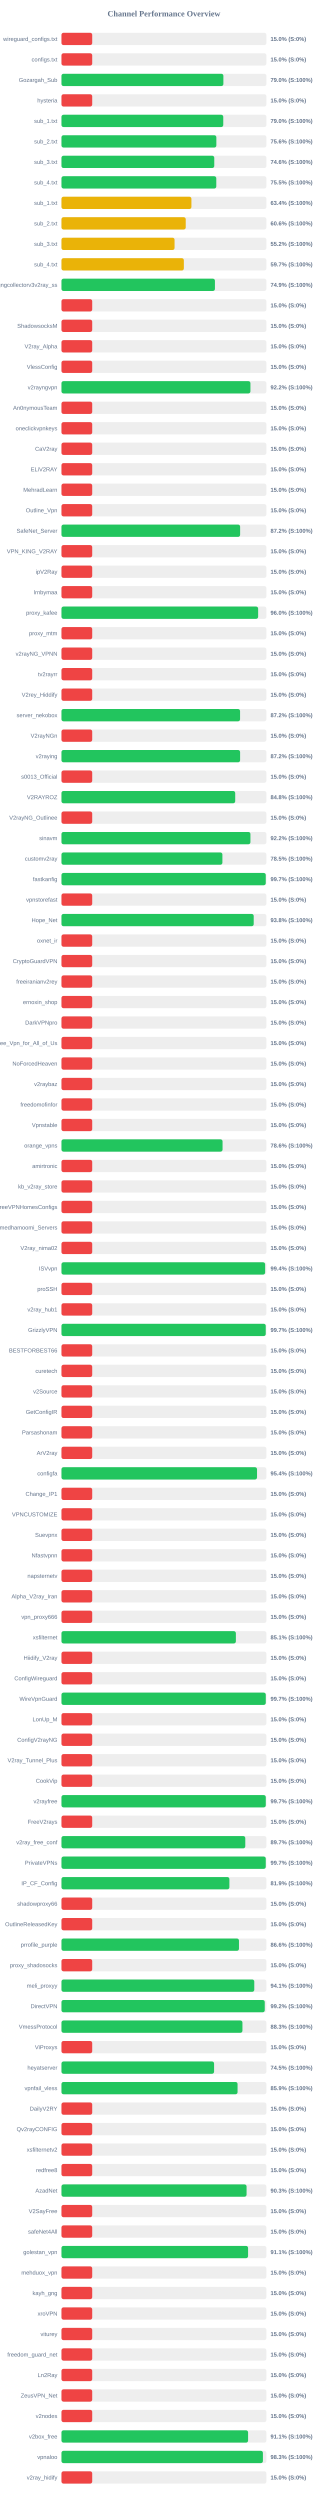
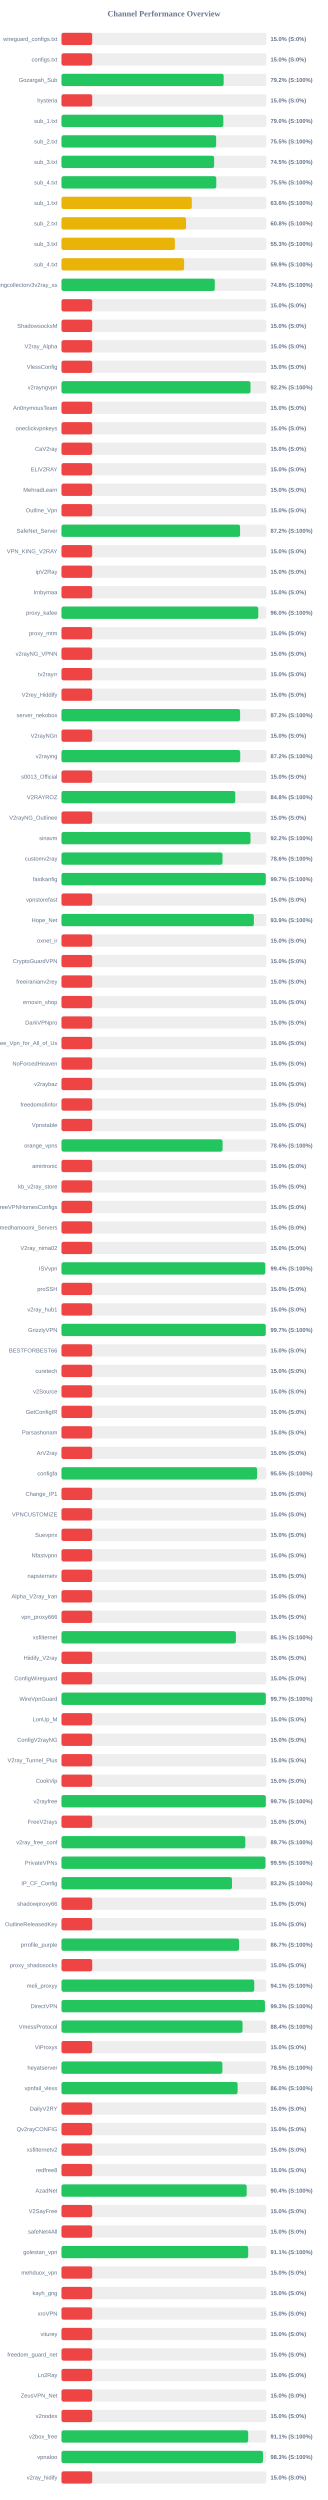
<svg xmlns="http://www.w3.org/2000/svg" width="800" height="6100" version="1.1">
  <style>
        .row { font: 14px Arial; fill: #64748b; }
        .score { font: bold 14px Arial; fill: #64748b; }
    </style>
  <text x="400" y="40" text-anchor="middle" font-size="20px" font-weight="bold" fill="#64748b">Channel Performance Overview</text>
  <rect x="150" y="80" width="500" height="30" fill="#eee" rx="5" />
  <rect x="150" y="80" width="75.0" height="30" fill="#ef4444" rx="5" />
  <text x="140" y="100" text-anchor="end" class="row">wireguard_configs.txt</text>
  <text x="660" y="100" text-anchor="start" class="score">15.0% (S:0%)</text>
  <rect x="150" y="130" width="500" height="30" fill="#eee" rx="5" />
  <rect x="150" y="130" width="75.0" height="30" fill="#ef4444" rx="5" />
  <text x="140" y="150" text-anchor="end" class="row">configs.txt</text>
  <text x="660" y="150" text-anchor="start" class="score">15.0% (S:0%)</text>
  <rect x="150" y="180" width="500" height="30" fill="#eee" rx="5" />
-   <rect x="150" y="180" width="395.05" height="30" fill="#22c55e" rx="5" />
+   <rect x="150" y="180" width="395.75" height="30" fill="#22c55e" rx="5" />
  <text x="140" y="200" text-anchor="end" class="row">Gozargah_Sub</text>
-   <text x="660" y="200" text-anchor="start" class="score">79.0% (S:100%)</text>
+   <text x="660" y="200" text-anchor="start" class="score">79.2% (S:100%)</text>
  <rect x="150" y="230" width="500" height="30" fill="#eee" rx="5" />
  <rect x="150" y="230" width="75.0" height="30" fill="#ef4444" rx="5" />
  <text x="140" y="250" text-anchor="end" class="row">hysteria</text>
  <text x="660" y="250" text-anchor="start" class="score">15.0% (S:0%)</text>
  <rect x="150" y="280" width="500" height="30" fill="#eee" rx="5" />
-   <rect x="150" y="280" width="394.75" height="30" fill="#22c55e" rx="5" />
+   <rect x="150" y="280" width="394.95" height="30" fill="#22c55e" rx="5" />
  <text x="140" y="300" text-anchor="end" class="row">sub_1.txt</text>
  <text x="660" y="300" text-anchor="start" class="score">79.0% (S:100%)</text>
  <rect x="150" y="330" width="500" height="30" fill="#eee" rx="5" />
-   <rect x="150" y="330" width="377.9" height="30" fill="#22c55e" rx="5" />
+   <rect x="150" y="330" width="377.4" height="30" fill="#22c55e" rx="5" />
  <text x="140" y="350" text-anchor="end" class="row">sub_2.txt</text>
-   <text x="660" y="350" text-anchor="start" class="score">75.6% (S:100%)</text>
+   <text x="660" y="350" text-anchor="start" class="score">75.5% (S:100%)</text>
  <rect x="150" y="380" width="500" height="30" fill="#eee" rx="5" />
-   <rect x="150" y="380" width="372.8" height="30" fill="#22c55e" rx="5" />
+   <rect x="150" y="380" width="372.45" height="30" fill="#22c55e" rx="5" />
  <text x="140" y="400" text-anchor="end" class="row">sub_3.txt</text>
-   <text x="660" y="400" text-anchor="start" class="score">74.6% (S:100%)</text>
+   <text x="660" y="400" text-anchor="start" class="score">74.5% (S:100%)</text>
  <rect x="150" y="430" width="500" height="30" fill="#eee" rx="5" />
  <rect x="150" y="430" width="377.75" height="30" fill="#22c55e" rx="5" />
  <text x="140" y="450" text-anchor="end" class="row">sub_4.txt</text>
  <text x="660" y="450" text-anchor="start" class="score">75.5% (S:100%)</text>
  <rect x="150" y="480" width="500" height="30" fill="#eee" rx="5" />
-   <rect x="150" y="480" width="317.05" height="30" fill="#eab308" rx="5" />
+   <rect x="150" y="480" width="318.0" height="30" fill="#eab308" rx="5" />
  <text x="140" y="500" text-anchor="end" class="row">sub_1.txt</text>
-   <text x="660" y="500" text-anchor="start" class="score">63.4% (S:100%)</text>
+   <text x="660" y="500" text-anchor="start" class="score">63.6% (S:100%)</text>
  <rect x="150" y="530" width="500" height="30" fill="#eee" rx="5" />
-   <rect x="150" y="530" width="303.2" height="30" fill="#eab308" rx="5" />
+   <rect x="150" y="530" width="303.95" height="30" fill="#eab308" rx="5" />
  <text x="140" y="550" text-anchor="end" class="row">sub_2.txt</text>
-   <text x="660" y="550" text-anchor="start" class="score">60.6% (S:100%)</text>
+   <text x="660" y="550" text-anchor="start" class="score">60.8% (S:100%)</text>
  <rect x="150" y="580" width="500" height="30" fill="#eee" rx="5" />
-   <rect x="150" y="580" width="275.9" height="30" fill="#eab308" rx="5" />
+   <rect x="150" y="580" width="276.7" height="30" fill="#eab308" rx="5" />
  <text x="140" y="600" text-anchor="end" class="row">sub_3.txt</text>
-   <text x="660" y="600" text-anchor="start" class="score">55.2% (S:100%)</text>
+   <text x="660" y="600" text-anchor="start" class="score">55.3% (S:100%)</text>
  <rect x="150" y="630" width="500" height="30" fill="#eee" rx="5" />
-   <rect x="150" y="630" width="298.6" height="30" fill="#eab308" rx="5" />
+   <rect x="150" y="630" width="299.25" height="30" fill="#eab308" rx="5" />
  <text x="140" y="650" text-anchor="end" class="row">sub_4.txt</text>
-   <text x="660" y="650" text-anchor="start" class="score">59.7% (S:100%)</text>
+   <text x="660" y="650" text-anchor="start" class="score">59.9% (S:100%)</text>
  <rect x="150" y="680" width="500" height="30" fill="#eee" rx="5" />
-   <rect x="150" y="680" width="374.45" height="30" fill="#22c55e" rx="5" />
+   <rect x="150" y="680" width="374.05" height="30" fill="#22c55e" rx="5" />
  <text x="140" y="700" text-anchor="end" class="row">kayhgngcollectorv3v2ray_ss</text>
-   <text x="660" y="700" text-anchor="start" class="score">74.9% (S:100%)</text>
+   <text x="660" y="700" text-anchor="start" class="score">74.8% (S:100%)</text>
  <rect x="150" y="730" width="500" height="30" fill="#eee" rx="5" />
  <rect x="150" y="730" width="75.0" height="30" fill="#ef4444" rx="5" />
  <text x="140" y="750" text-anchor="end" class="row" />
  <text x="660" y="750" text-anchor="start" class="score">15.0% (S:0%)</text>
  <rect x="150" y="780" width="500" height="30" fill="#eee" rx="5" />
  <rect x="150" y="780" width="75.0" height="30" fill="#ef4444" rx="5" />
  <text x="140" y="800" text-anchor="end" class="row">ShadowsocksM</text>
  <text x="660" y="800" text-anchor="start" class="score">15.0% (S:0%)</text>
  <rect x="150" y="830" width="500" height="30" fill="#eee" rx="5" />
  <rect x="150" y="830" width="75.0" height="30" fill="#ef4444" rx="5" />
  <text x="140" y="850" text-anchor="end" class="row">V2ray_Alpha</text>
  <text x="660" y="850" text-anchor="start" class="score">15.0% (S:0%)</text>
  <rect x="150" y="880" width="500" height="30" fill="#eee" rx="5" />
  <rect x="150" y="880" width="75.0" height="30" fill="#ef4444" rx="5" />
  <text x="140" y="900" text-anchor="end" class="row">VlessConfig</text>
  <text x="660" y="900" text-anchor="start" class="score">15.0% (S:0%)</text>
  <rect x="150" y="930" width="500" height="30" fill="#eee" rx="5" />
-   <rect x="150" y="930" width="461.05" height="30" fill="#22c55e" rx="5" />
+   <rect x="150" y="930" width="461.2" height="30" fill="#22c55e" rx="5" />
  <text x="140" y="950" text-anchor="end" class="row">v2rayngvpn</text>
  <text x="660" y="950" text-anchor="start" class="score">92.2% (S:100%)</text>
  <rect x="150" y="980" width="500" height="30" fill="#eee" rx="5" />
  <rect x="150" y="980" width="75.0" height="30" fill="#ef4444" rx="5" />
  <text x="140" y="1000" text-anchor="end" class="row">An0nymousTeam</text>
  <text x="660" y="1000" text-anchor="start" class="score">15.0% (S:0%)</text>
  <rect x="150" y="1030" width="500" height="30" fill="#eee" rx="5" />
  <rect x="150" y="1030" width="75.0" height="30" fill="#ef4444" rx="5" />
  <text x="140" y="1050" text-anchor="end" class="row">oneclickvpnkeys</text>
  <text x="660" y="1050" text-anchor="start" class="score">15.0% (S:0%)</text>
  <rect x="150" y="1080" width="500" height="30" fill="#eee" rx="5" />
  <rect x="150" y="1080" width="75.0" height="30" fill="#ef4444" rx="5" />
  <text x="140" y="1100" text-anchor="end" class="row">CaV2ray</text>
  <text x="660" y="1100" text-anchor="start" class="score">15.0% (S:0%)</text>
  <rect x="150" y="1130" width="500" height="30" fill="#eee" rx="5" />
  <rect x="150" y="1130" width="75.0" height="30" fill="#ef4444" rx="5" />
  <text x="140" y="1150" text-anchor="end" class="row">ELiV2RAY</text>
  <text x="660" y="1150" text-anchor="start" class="score">15.0% (S:0%)</text>
  <rect x="150" y="1180" width="500" height="30" fill="#eee" rx="5" />
  <rect x="150" y="1180" width="75.0" height="30" fill="#ef4444" rx="5" />
  <text x="140" y="1200" text-anchor="end" class="row">MehradLearn</text>
  <text x="660" y="1200" text-anchor="start" class="score">15.0% (S:0%)</text>
  <rect x="150" y="1230" width="500" height="30" fill="#eee" rx="5" />
  <rect x="150" y="1230" width="75.0" height="30" fill="#ef4444" rx="5" />
  <text x="140" y="1250" text-anchor="end" class="row">Outline_Vpn</text>
  <text x="660" y="1250" text-anchor="start" class="score">15.0% (S:0%)</text>
  <rect x="150" y="1280" width="500" height="30" fill="#eee" rx="5" />
-   <rect x="150" y="1280" width="435.9" height="30" fill="#22c55e" rx="5" />
+   <rect x="150" y="1280" width="435.75" height="30" fill="#22c55e" rx="5" />
  <text x="140" y="1300" text-anchor="end" class="row">SafeNet_Server</text>
  <text x="660" y="1300" text-anchor="start" class="score">87.2% (S:100%)</text>
  <rect x="150" y="1330" width="500" height="30" fill="#eee" rx="5" />
  <rect x="150" y="1330" width="75.0" height="30" fill="#ef4444" rx="5" />
  <text x="140" y="1350" text-anchor="end" class="row">VPN_KING_V2RAY</text>
  <text x="660" y="1350" text-anchor="start" class="score">15.0% (S:0%)</text>
  <rect x="150" y="1380" width="500" height="30" fill="#eee" rx="5" />
  <rect x="150" y="1380" width="75.0" height="30" fill="#ef4444" rx="5" />
  <text x="140" y="1400" text-anchor="end" class="row">ipV2Ray</text>
  <text x="660" y="1400" text-anchor="start" class="score">15.0% (S:0%)</text>
  <rect x="150" y="1430" width="500" height="30" fill="#eee" rx="5" />
  <rect x="150" y="1430" width="75.0" height="30" fill="#ef4444" rx="5" />
  <text x="140" y="1450" text-anchor="end" class="row">lrnbymaa</text>
  <text x="660" y="1450" text-anchor="start" class="score">15.0% (S:0%)</text>
  <rect x="150" y="1480" width="500" height="30" fill="#eee" rx="5" />
-   <rect x="150" y="1480" width="479.85" height="30" fill="#22c55e" rx="5" />
+   <rect x="150" y="1480" width="480.2" height="30" fill="#22c55e" rx="5" />
  <text x="140" y="1500" text-anchor="end" class="row">proxy_kafee</text>
  <text x="660" y="1500" text-anchor="start" class="score">96.0% (S:100%)</text>
  <rect x="150" y="1530" width="500" height="30" fill="#eee" rx="5" />
  <rect x="150" y="1530" width="75.0" height="30" fill="#ef4444" rx="5" />
  <text x="140" y="1550" text-anchor="end" class="row">proxy_mtm</text>
  <text x="660" y="1550" text-anchor="start" class="score">15.0% (S:0%)</text>
  <rect x="150" y="1580" width="500" height="30" fill="#eee" rx="5" />
  <rect x="150" y="1580" width="75.0" height="30" fill="#ef4444" rx="5" />
  <text x="140" y="1600" text-anchor="end" class="row">v2rayNG_VPNN</text>
  <text x="660" y="1600" text-anchor="start" class="score">15.0% (S:0%)</text>
  <rect x="150" y="1630" width="500" height="30" fill="#eee" rx="5" />
  <rect x="150" y="1630" width="75.0" height="30" fill="#ef4444" rx="5" />
  <text x="140" y="1650" text-anchor="end" class="row">tv2rayrr</text>
  <text x="660" y="1650" text-anchor="start" class="score">15.0% (S:0%)</text>
  <rect x="150" y="1680" width="500" height="30" fill="#eee" rx="5" />
  <rect x="150" y="1680" width="75.0" height="30" fill="#ef4444" rx="5" />
  <text x="140" y="1700" text-anchor="end" class="row">V2rey_Hiddify</text>
  <text x="660" y="1700" text-anchor="start" class="score">15.0% (S:0%)</text>
  <rect x="150" y="1730" width="500" height="30" fill="#eee" rx="5" />
-   <rect x="150" y="1730" width="435.75" height="30" fill="#22c55e" rx="5" />
+   <rect x="150" y="1730" width="435.85" height="30" fill="#22c55e" rx="5" />
  <text x="140" y="1750" text-anchor="end" class="row">server_nekobox</text>
  <text x="660" y="1750" text-anchor="start" class="score">87.2% (S:100%)</text>
  <rect x="150" y="1780" width="500" height="30" fill="#eee" rx="5" />
  <rect x="150" y="1780" width="75.0" height="30" fill="#ef4444" rx="5" />
  <text x="140" y="1800" text-anchor="end" class="row">V2rayNGn</text>
  <text x="660" y="1800" text-anchor="start" class="score">15.0% (S:0%)</text>
  <rect x="150" y="1830" width="500" height="30" fill="#eee" rx="5" />
-   <rect x="150" y="1830" width="435.85" height="30" fill="#22c55e" rx="5" />
+   <rect x="150" y="1830" width="436.1" height="30" fill="#22c55e" rx="5" />
  <text x="140" y="1850" text-anchor="end" class="row">v2raying</text>
  <text x="660" y="1850" text-anchor="start" class="score">87.2% (S:100%)</text>
  <rect x="150" y="1880" width="500" height="30" fill="#eee" rx="5" />
  <rect x="150" y="1880" width="75.0" height="30" fill="#ef4444" rx="5" />
  <text x="140" y="1900" text-anchor="end" class="row">s0013_Official</text>
  <text x="660" y="1900" text-anchor="start" class="score">15.0% (S:0%)</text>
  <rect x="150" y="1930" width="500" height="30" fill="#eee" rx="5" />
-   <rect x="150" y="1930" width="423.9" height="30" fill="#22c55e" rx="5" />
+   <rect x="150" y="1930" width="424.0" height="30" fill="#22c55e" rx="5" />
  <text x="140" y="1950" text-anchor="end" class="row">V2RAYROZ</text>
  <text x="660" y="1950" text-anchor="start" class="score">84.8% (S:100%)</text>
  <rect x="150" y="1980" width="500" height="30" fill="#eee" rx="5" />
  <rect x="150" y="1980" width="75.0" height="30" fill="#ef4444" rx="5" />
  <text x="140" y="2000" text-anchor="end" class="row">V2rayNG_Outlinee</text>
  <text x="660" y="2000" text-anchor="start" class="score">15.0% (S:0%)</text>
  <rect x="150" y="2030" width="500" height="30" fill="#eee" rx="5" />
-   <rect x="150" y="2030" width="461.05" height="30" fill="#22c55e" rx="5" />
+   <rect x="150" y="2030" width="461.25" height="30" fill="#22c55e" rx="5" />
  <text x="140" y="2050" text-anchor="end" class="row">sinavm</text>
  <text x="660" y="2050" text-anchor="start" class="score">92.2% (S:100%)</text>
  <rect x="150" y="2080" width="500" height="30" fill="#eee" rx="5" />
-   <rect x="150" y="2080" width="392.65" height="30" fill="#22c55e" rx="5" />
+   <rect x="150" y="2080" width="392.95" height="30" fill="#22c55e" rx="5" />
  <text x="140" y="2100" text-anchor="end" class="row">customv2ray</text>
-   <text x="660" y="2100" text-anchor="start" class="score">78.5% (S:100%)</text>
+   <text x="660" y="2100" text-anchor="start" class="score">78.6% (S:100%)</text>
  <rect x="150" y="2130" width="500" height="30" fill="#eee" rx="5" />
-   <rect x="150" y="2130" width="498.45" height="30" fill="#22c55e" rx="5" />
+   <rect x="150" y="2130" width="498.5" height="30" fill="#22c55e" rx="5" />
  <text x="140" y="2150" text-anchor="end" class="row">fastkanfig</text>
  <text x="660" y="2150" text-anchor="start" class="score">99.7% (S:100%)</text>
  <rect x="150" y="2180" width="500" height="30" fill="#eee" rx="5" />
  <rect x="150" y="2180" width="75.0" height="30" fill="#ef4444" rx="5" />
  <text x="140" y="2200" text-anchor="end" class="row">vpnstorefast</text>
  <text x="660" y="2200" text-anchor="start" class="score">15.0% (S:0%)</text>
  <rect x="150" y="2230" width="500" height="30" fill="#eee" rx="5" />
-   <rect x="150" y="2230" width="469.05" height="30" fill="#22c55e" rx="5" />
+   <rect x="150" y="2230" width="469.45" height="30" fill="#22c55e" rx="5" />
  <text x="140" y="2250" text-anchor="end" class="row">Hope_Net</text>
-   <text x="660" y="2250" text-anchor="start" class="score">93.8% (S:100%)</text>
+   <text x="660" y="2250" text-anchor="start" class="score">93.9% (S:100%)</text>
  <rect x="150" y="2280" width="500" height="30" fill="#eee" rx="5" />
  <rect x="150" y="2280" width="75.0" height="30" fill="#ef4444" rx="5" />
  <text x="140" y="2300" text-anchor="end" class="row">oxnet_ir</text>
  <text x="660" y="2300" text-anchor="start" class="score">15.0% (S:0%)</text>
  <rect x="150" y="2330" width="500" height="30" fill="#eee" rx="5" />
  <rect x="150" y="2330" width="75.0" height="30" fill="#ef4444" rx="5" />
  <text x="140" y="2350" text-anchor="end" class="row">CryptoGuardVPN</text>
  <text x="660" y="2350" text-anchor="start" class="score">15.0% (S:0%)</text>
  <rect x="150" y="2380" width="500" height="30" fill="#eee" rx="5" />
  <rect x="150" y="2380" width="75.0" height="30" fill="#ef4444" rx="5" />
  <text x="140" y="2400" text-anchor="end" class="row">freeiranianv2rey</text>
  <text x="660" y="2400" text-anchor="start" class="score">15.0% (S:0%)</text>
  <rect x="150" y="2430" width="500" height="30" fill="#eee" rx="5" />
  <rect x="150" y="2430" width="75.0" height="30" fill="#ef4444" rx="5" />
  <text x="140" y="2450" text-anchor="end" class="row">ernoxin_shop</text>
  <text x="660" y="2450" text-anchor="start" class="score">15.0% (S:0%)</text>
  <rect x="150" y="2480" width="500" height="30" fill="#eee" rx="5" />
  <rect x="150" y="2480" width="75.0" height="30" fill="#ef4444" rx="5" />
  <text x="140" y="2500" text-anchor="end" class="row">DarkVPNpro</text>
  <text x="660" y="2500" text-anchor="start" class="score">15.0% (S:0%)</text>
  <rect x="150" y="2530" width="500" height="30" fill="#eee" rx="5" />
  <rect x="150" y="2530" width="75.0" height="30" fill="#ef4444" rx="5" />
  <text x="140" y="2550" text-anchor="end" class="row">Free_Vpn_for_All_of_Us</text>
  <text x="660" y="2550" text-anchor="start" class="score">15.0% (S:0%)</text>
  <rect x="150" y="2580" width="500" height="30" fill="#eee" rx="5" />
  <rect x="150" y="2580" width="75.0" height="30" fill="#ef4444" rx="5" />
  <text x="140" y="2600" text-anchor="end" class="row">NoForcedHeaven</text>
  <text x="660" y="2600" text-anchor="start" class="score">15.0% (S:0%)</text>
  <rect x="150" y="2630" width="500" height="30" fill="#eee" rx="5" />
  <rect x="150" y="2630" width="75.0" height="30" fill="#ef4444" rx="5" />
  <text x="140" y="2650" text-anchor="end" class="row">v2raybaz</text>
  <text x="660" y="2650" text-anchor="start" class="score">15.0% (S:0%)</text>
  <rect x="150" y="2680" width="500" height="30" fill="#eee" rx="5" />
  <rect x="150" y="2680" width="75.0" height="30" fill="#ef4444" rx="5" />
  <text x="140" y="2700" text-anchor="end" class="row">freedomofinfor</text>
  <text x="660" y="2700" text-anchor="start" class="score">15.0% (S:0%)</text>
  <rect x="150" y="2730" width="500" height="30" fill="#eee" rx="5" />
  <rect x="150" y="2730" width="75.0" height="30" fill="#ef4444" rx="5" />
  <text x="140" y="2750" text-anchor="end" class="row">Vpnstable</text>
  <text x="660" y="2750" text-anchor="start" class="score">15.0% (S:0%)</text>
  <rect x="150" y="2780" width="500" height="30" fill="#eee" rx="5" />
-   <rect x="150" y="2780" width="393.05" height="30" fill="#22c55e" rx="5" />
+   <rect x="150" y="2780" width="393.1" height="30" fill="#22c55e" rx="5" />
  <text x="140" y="2800" text-anchor="end" class="row">orange_vpns</text>
  <text x="660" y="2800" text-anchor="start" class="score">78.6% (S:100%)</text>
  <rect x="150" y="2830" width="500" height="30" fill="#eee" rx="5" />
  <rect x="150" y="2830" width="75.0" height="30" fill="#ef4444" rx="5" />
  <text x="140" y="2850" text-anchor="end" class="row">amirtronic</text>
  <text x="660" y="2850" text-anchor="start" class="score">15.0% (S:0%)</text>
  <rect x="150" y="2880" width="500" height="30" fill="#eee" rx="5" />
  <rect x="150" y="2880" width="75.0" height="30" fill="#ef4444" rx="5" />
  <text x="140" y="2900" text-anchor="end" class="row">kb_v2ray_store</text>
  <text x="660" y="2900" text-anchor="start" class="score">15.0% (S:0%)</text>
  <rect x="150" y="2930" width="500" height="30" fill="#eee" rx="5" />
  <rect x="150" y="2930" width="75.0" height="30" fill="#ef4444" rx="5" />
  <text x="140" y="2950" text-anchor="end" class="row">FreeVPNHomesConfigs</text>
  <text x="660" y="2950" text-anchor="start" class="score">15.0% (S:0%)</text>
  <rect x="150" y="2980" width="500" height="30" fill="#eee" rx="5" />
  <rect x="150" y="2980" width="75.0" height="30" fill="#ef4444" rx="5" />
  <text x="140" y="3000" text-anchor="end" class="row">Ahmedhamoomi_Servers</text>
  <text x="660" y="3000" text-anchor="start" class="score">15.0% (S:0%)</text>
  <rect x="150" y="3030" width="500" height="30" fill="#eee" rx="5" />
  <rect x="150" y="3030" width="75.0" height="30" fill="#ef4444" rx="5" />
  <text x="140" y="3050" text-anchor="end" class="row">V2ray_nima02</text>
  <text x="660" y="3050" text-anchor="start" class="score">15.0% (S:0%)</text>
  <rect x="150" y="3080" width="500" height="30" fill="#eee" rx="5" />
-   <rect x="150" y="3080" width="496.9" height="30" fill="#22c55e" rx="5" />
+   <rect x="150" y="3080" width="497.15" height="30" fill="#22c55e" rx="5" />
  <text x="140" y="3100" text-anchor="end" class="row">ISVvpn</text>
  <text x="660" y="3100" text-anchor="start" class="score">99.4% (S:100%)</text>
  <rect x="150" y="3130" width="500" height="30" fill="#eee" rx="5" />
  <rect x="150" y="3130" width="75.0" height="30" fill="#ef4444" rx="5" />
  <text x="140" y="3150" text-anchor="end" class="row">proSSH</text>
  <text x="660" y="3150" text-anchor="start" class="score">15.0% (S:0%)</text>
  <rect x="150" y="3180" width="500" height="30" fill="#eee" rx="5" />
  <rect x="150" y="3180" width="75.0" height="30" fill="#ef4444" rx="5" />
  <text x="140" y="3200" text-anchor="end" class="row">v2ray_hub1</text>
  <text x="660" y="3200" text-anchor="start" class="score">15.0% (S:0%)</text>
  <rect x="150" y="3230" width="500" height="30" fill="#eee" rx="5" />
  <rect x="150" y="3230" width="498.4" height="30" fill="#22c55e" rx="5" />
  <text x="140" y="3250" text-anchor="end" class="row">GrizzlyVPN</text>
  <text x="660" y="3250" text-anchor="start" class="score">99.7% (S:100%)</text>
  <rect x="150" y="3280" width="500" height="30" fill="#eee" rx="5" />
  <rect x="150" y="3280" width="75.0" height="30" fill="#ef4444" rx="5" />
  <text x="140" y="3300" text-anchor="end" class="row">BESTFORBEST66</text>
  <text x="660" y="3300" text-anchor="start" class="score">15.0% (S:0%)</text>
  <rect x="150" y="3330" width="500" height="30" fill="#eee" rx="5" />
  <rect x="150" y="3330" width="75.0" height="30" fill="#ef4444" rx="5" />
  <text x="140" y="3350" text-anchor="end" class="row">curetech</text>
  <text x="660" y="3350" text-anchor="start" class="score">15.0% (S:0%)</text>
  <rect x="150" y="3380" width="500" height="30" fill="#eee" rx="5" />
  <rect x="150" y="3380" width="75.0" height="30" fill="#ef4444" rx="5" />
  <text x="140" y="3400" text-anchor="end" class="row">v2Source</text>
  <text x="660" y="3400" text-anchor="start" class="score">15.0% (S:0%)</text>
  <rect x="150" y="3430" width="500" height="30" fill="#eee" rx="5" />
  <rect x="150" y="3430" width="75.0" height="30" fill="#ef4444" rx="5" />
  <text x="140" y="3450" text-anchor="end" class="row">GetConfigIR</text>
  <text x="660" y="3450" text-anchor="start" class="score">15.0% (S:0%)</text>
  <rect x="150" y="3480" width="500" height="30" fill="#eee" rx="5" />
  <rect x="150" y="3480" width="75.0" height="30" fill="#ef4444" rx="5" />
  <text x="140" y="3500" text-anchor="end" class="row">Parsashonam</text>
  <text x="660" y="3500" text-anchor="start" class="score">15.0% (S:0%)</text>
  <rect x="150" y="3530" width="500" height="30" fill="#eee" rx="5" />
  <rect x="150" y="3530" width="75.0" height="30" fill="#ef4444" rx="5" />
  <text x="140" y="3550" text-anchor="end" class="row">ArV2ray</text>
  <text x="660" y="3550" text-anchor="start" class="score">15.0% (S:0%)</text>
  <rect x="150" y="3580" width="500" height="30" fill="#eee" rx="5" />
-   <rect x="150" y="3580" width="477.15" height="30" fill="#22c55e" rx="5" />
+   <rect x="150" y="3580" width="477.35" height="30" fill="#22c55e" rx="5" />
  <text x="140" y="3600" text-anchor="end" class="row">configfa</text>
-   <text x="660" y="3600" text-anchor="start" class="score">95.4% (S:100%)</text>
+   <text x="660" y="3600" text-anchor="start" class="score">95.5% (S:100%)</text>
  <rect x="150" y="3630" width="500" height="30" fill="#eee" rx="5" />
  <rect x="150" y="3630" width="75.0" height="30" fill="#ef4444" rx="5" />
  <text x="140" y="3650" text-anchor="end" class="row">Change_IP1</text>
  <text x="660" y="3650" text-anchor="start" class="score">15.0% (S:0%)</text>
  <rect x="150" y="3680" width="500" height="30" fill="#eee" rx="5" />
  <rect x="150" y="3680" width="75.0" height="30" fill="#ef4444" rx="5" />
  <text x="140" y="3700" text-anchor="end" class="row">VPNCUSTOMIZE</text>
  <text x="660" y="3700" text-anchor="start" class="score">15.0% (S:0%)</text>
  <rect x="150" y="3730" width="500" height="30" fill="#eee" rx="5" />
  <rect x="150" y="3730" width="75.0" height="30" fill="#ef4444" rx="5" />
  <text x="140" y="3750" text-anchor="end" class="row">Suevpnx</text>
  <text x="660" y="3750" text-anchor="start" class="score">15.0% (S:0%)</text>
  <rect x="150" y="3780" width="500" height="30" fill="#eee" rx="5" />
  <rect x="150" y="3780" width="75.0" height="30" fill="#ef4444" rx="5" />
  <text x="140" y="3800" text-anchor="end" class="row">Nfastvpnn</text>
  <text x="660" y="3800" text-anchor="start" class="score">15.0% (S:0%)</text>
  <rect x="150" y="3830" width="500" height="30" fill="#eee" rx="5" />
  <rect x="150" y="3830" width="75.0" height="30" fill="#ef4444" rx="5" />
  <text x="140" y="3850" text-anchor="end" class="row">napsternetv</text>
  <text x="660" y="3850" text-anchor="start" class="score">15.0% (S:0%)</text>
  <rect x="150" y="3880" width="500" height="30" fill="#eee" rx="5" />
  <rect x="150" y="3880" width="75.0" height="30" fill="#ef4444" rx="5" />
  <text x="140" y="3900" text-anchor="end" class="row">Alpha_V2ray_Iran</text>
  <text x="660" y="3900" text-anchor="start" class="score">15.0% (S:0%)</text>
  <rect x="150" y="3930" width="500" height="30" fill="#eee" rx="5" />
  <rect x="150" y="3930" width="75.0" height="30" fill="#ef4444" rx="5" />
  <text x="140" y="3950" text-anchor="end" class="row">vpn_proxy666</text>
  <text x="660" y="3950" text-anchor="start" class="score">15.0% (S:0%)</text>
  <rect x="150" y="3980" width="500" height="30" fill="#eee" rx="5" />
-   <rect x="150" y="3980" width="425.55" height="30" fill="#22c55e" rx="5" />
+   <rect x="150" y="3980" width="425.65" height="30" fill="#22c55e" rx="5" />
  <text x="140" y="4000" text-anchor="end" class="row">xsfilternet</text>
  <text x="660" y="4000" text-anchor="start" class="score">85.1% (S:100%)</text>
  <rect x="150" y="4030" width="500" height="30" fill="#eee" rx="5" />
  <rect x="150" y="4030" width="75.0" height="30" fill="#ef4444" rx="5" />
  <text x="140" y="4050" text-anchor="end" class="row">Hiidify_V2ray</text>
  <text x="660" y="4050" text-anchor="start" class="score">15.0% (S:0%)</text>
  <rect x="150" y="4080" width="500" height="30" fill="#eee" rx="5" />
  <rect x="150" y="4080" width="75.0" height="30" fill="#ef4444" rx="5" />
  <text x="140" y="4100" text-anchor="end" class="row">ConfigWireguard</text>
  <text x="660" y="4100" text-anchor="start" class="score">15.0% (S:0%)</text>
  <rect x="150" y="4130" width="500" height="30" fill="#eee" rx="5" />
-   <rect x="150" y="4130" width="498.5" height="30" fill="#22c55e" rx="5" />
+   <rect x="150" y="4130" width="498.6" height="30" fill="#22c55e" rx="5" />
  <text x="140" y="4150" text-anchor="end" class="row">WireVpnGuard</text>
  <text x="660" y="4150" text-anchor="start" class="score">99.7% (S:100%)</text>
  <rect x="150" y="4180" width="500" height="30" fill="#eee" rx="5" />
  <rect x="150" y="4180" width="75.0" height="30" fill="#ef4444" rx="5" />
  <text x="140" y="4200" text-anchor="end" class="row">LonUp_M</text>
  <text x="660" y="4200" text-anchor="start" class="score">15.0% (S:0%)</text>
  <rect x="150" y="4230" width="500" height="30" fill="#eee" rx="5" />
  <rect x="150" y="4230" width="75.0" height="30" fill="#ef4444" rx="5" />
  <text x="140" y="4250" text-anchor="end" class="row">ConfigV2rayNG</text>
  <text x="660" y="4250" text-anchor="start" class="score">15.0% (S:0%)</text>
  <rect x="150" y="4280" width="500" height="30" fill="#eee" rx="5" />
  <rect x="150" y="4280" width="75.0" height="30" fill="#ef4444" rx="5" />
  <text x="140" y="4300" text-anchor="end" class="row">V2ray_Tunnel_Plus</text>
  <text x="660" y="4300" text-anchor="start" class="score">15.0% (S:0%)</text>
  <rect x="150" y="4330" width="500" height="30" fill="#eee" rx="5" />
  <rect x="150" y="4330" width="75.0" height="30" fill="#ef4444" rx="5" />
  <text x="140" y="4350" text-anchor="end" class="row">CookVip</text>
  <text x="660" y="4350" text-anchor="start" class="score">15.0% (S:0%)</text>
  <rect x="150" y="4380" width="500" height="30" fill="#eee" rx="5" />
-   <rect x="150" y="4380" width="498.5" height="30" fill="#22c55e" rx="5" />
+   <rect x="150" y="4380" width="498.6" height="30" fill="#22c55e" rx="5" />
  <text x="140" y="4400" text-anchor="end" class="row">v2rayfree</text>
  <text x="660" y="4400" text-anchor="start" class="score">99.7% (S:100%)</text>
  <rect x="150" y="4430" width="500" height="30" fill="#eee" rx="5" />
  <rect x="150" y="4430" width="75.0" height="30" fill="#ef4444" rx="5" />
  <text x="140" y="4450" text-anchor="end" class="row">FreeV2rays</text>
  <text x="660" y="4450" text-anchor="start" class="score">15.0% (S:0%)</text>
  <rect x="150" y="4480" width="500" height="30" fill="#eee" rx="5" />
-   <rect x="150" y="4480" width="448.5" height="30" fill="#22c55e" rx="5" />
+   <rect x="150" y="4480" width="448.55" height="30" fill="#22c55e" rx="5" />
  <text x="140" y="4500" text-anchor="end" class="row">v2ray_free_conf</text>
  <text x="660" y="4500" text-anchor="start" class="score">89.7% (S:100%)</text>
  <rect x="150" y="4530" width="500" height="30" fill="#eee" rx="5" />
-   <rect x="150" y="4530" width="498.45" height="30" fill="#22c55e" rx="5" />
+   <rect x="150" y="4530" width="497.7" height="30" fill="#22c55e" rx="5" />
  <text x="140" y="4550" text-anchor="end" class="row">PrivateVPNs</text>
-   <text x="660" y="4550" text-anchor="start" class="score">99.7% (S:100%)</text>
+   <text x="660" y="4550" text-anchor="start" class="score">99.5% (S:100%)</text>
  <rect x="150" y="4580" width="500" height="30" fill="#eee" rx="5" />
-   <rect x="150" y="4580" width="409.7" height="30" fill="#22c55e" rx="5" />
+   <rect x="150" y="4580" width="416.0" height="30" fill="#22c55e" rx="5" />
  <text x="140" y="4600" text-anchor="end" class="row">IP_CF_Config</text>
-   <text x="660" y="4600" text-anchor="start" class="score">81.9% (S:100%)</text>
+   <text x="660" y="4600" text-anchor="start" class="score">83.2% (S:100%)</text>
  <rect x="150" y="4630" width="500" height="30" fill="#eee" rx="5" />
  <rect x="150" y="4630" width="75.0" height="30" fill="#ef4444" rx="5" />
  <text x="140" y="4650" text-anchor="end" class="row">shadowproxy66</text>
  <text x="660" y="4650" text-anchor="start" class="score">15.0% (S:0%)</text>
  <rect x="150" y="4680" width="500" height="30" fill="#eee" rx="5" />
  <rect x="150" y="4680" width="75.0" height="30" fill="#ef4444" rx="5" />
  <text x="140" y="4700" text-anchor="end" class="row">OutlineReleasedKey</text>
  <text x="660" y="4700" text-anchor="start" class="score">15.0% (S:0%)</text>
  <rect x="150" y="4730" width="500" height="30" fill="#eee" rx="5" />
-   <rect x="150" y="4730" width="433.1" height="30" fill="#22c55e" rx="5" />
+   <rect x="150" y="4730" width="433.3" height="30" fill="#22c55e" rx="5" />
  <text x="140" y="4750" text-anchor="end" class="row">prrofile_purple</text>
-   <text x="660" y="4750" text-anchor="start" class="score">86.6% (S:100%)</text>
+   <text x="660" y="4750" text-anchor="start" class="score">86.7% (S:100%)</text>
  <rect x="150" y="4780" width="500" height="30" fill="#eee" rx="5" />
  <rect x="150" y="4780" width="75.0" height="30" fill="#ef4444" rx="5" />
  <text x="140" y="4800" text-anchor="end" class="row">proxy_shadosocks</text>
  <text x="660" y="4800" text-anchor="start" class="score">15.0% (S:0%)</text>
  <rect x="150" y="4830" width="500" height="30" fill="#eee" rx="5" />
-   <rect x="150" y="4830" width="470.45" height="30" fill="#22c55e" rx="5" />
+   <rect x="150" y="4830" width="470.4" height="30" fill="#22c55e" rx="5" />
  <text x="140" y="4850" text-anchor="end" class="row">meli_proxyy</text>
  <text x="660" y="4850" text-anchor="start" class="score">94.1% (S:100%)</text>
  <rect x="150" y="4880" width="500" height="30" fill="#eee" rx="5" />
-   <rect x="150" y="4880" width="496.0" height="30" fill="#22c55e" rx="5" />
+   <rect x="150" y="4880" width="496.45" height="30" fill="#22c55e" rx="5" />
  <text x="140" y="4900" text-anchor="end" class="row">DirectVPN</text>
-   <text x="660" y="4900" text-anchor="start" class="score">99.2% (S:100%)</text>
+   <text x="660" y="4900" text-anchor="start" class="score">99.3% (S:100%)</text>
  <rect x="150" y="4930" width="500" height="30" fill="#eee" rx="5" />
-   <rect x="150" y="4930" width="441.55" height="30" fill="#22c55e" rx="5" />
+   <rect x="150" y="4930" width="441.8" height="30" fill="#22c55e" rx="5" />
  <text x="140" y="4950" text-anchor="end" class="row">VmessProtocol</text>
-   <text x="660" y="4950" text-anchor="start" class="score">88.3% (S:100%)</text>
+   <text x="660" y="4950" text-anchor="start" class="score">88.4% (S:100%)</text>
  <rect x="150" y="4980" width="500" height="30" fill="#eee" rx="5" />
  <rect x="150" y="4980" width="75.0" height="30" fill="#ef4444" rx="5" />
  <text x="140" y="5000" text-anchor="end" class="row">ViProxys</text>
  <text x="660" y="5000" text-anchor="start" class="score">15.0% (S:0%)</text>
  <rect x="150" y="5030" width="500" height="30" fill="#eee" rx="5" />
-   <rect x="150" y="5030" width="372.35" height="30" fill="#22c55e" rx="5" />
+   <rect x="150" y="5030" width="392.6" height="30" fill="#22c55e" rx="5" />
  <text x="140" y="5050" text-anchor="end" class="row">heyatserver</text>
-   <text x="660" y="5050" text-anchor="start" class="score">74.5% (S:100%)</text>
+   <text x="660" y="5050" text-anchor="start" class="score">78.5% (S:100%)</text>
  <rect x="150" y="5080" width="500" height="30" fill="#eee" rx="5" />
-   <rect x="150" y="5080" width="429.65" height="30" fill="#22c55e" rx="5" />
+   <rect x="150" y="5080" width="429.75" height="30" fill="#22c55e" rx="5" />
  <text x="140" y="5100" text-anchor="end" class="row">vpnfail_vless</text>
-   <text x="660" y="5100" text-anchor="start" class="score">85.9% (S:100%)</text>
+   <text x="660" y="5100" text-anchor="start" class="score">86.0% (S:100%)</text>
  <rect x="150" y="5130" width="500" height="30" fill="#eee" rx="5" />
  <rect x="150" y="5130" width="75.0" height="30" fill="#ef4444" rx="5" />
  <text x="140" y="5150" text-anchor="end" class="row">DailyV2RY</text>
  <text x="660" y="5150" text-anchor="start" class="score">15.0% (S:0%)</text>
  <rect x="150" y="5180" width="500" height="30" fill="#eee" rx="5" />
  <rect x="150" y="5180" width="75.0" height="30" fill="#ef4444" rx="5" />
  <text x="140" y="5200" text-anchor="end" class="row">Qv2rayCONFIG</text>
  <text x="660" y="5200" text-anchor="start" class="score">15.0% (S:0%)</text>
  <rect x="150" y="5230" width="500" height="30" fill="#eee" rx="5" />
  <rect x="150" y="5230" width="75.0" height="30" fill="#ef4444" rx="5" />
  <text x="140" y="5250" text-anchor="end" class="row">xsfilternetv2</text>
  <text x="660" y="5250" text-anchor="start" class="score">15.0% (S:0%)</text>
  <rect x="150" y="5280" width="500" height="30" fill="#eee" rx="5" />
  <rect x="150" y="5280" width="75.0" height="30" fill="#ef4444" rx="5" />
  <text x="140" y="5300" text-anchor="end" class="row">redfree8</text>
  <text x="660" y="5300" text-anchor="start" class="score">15.0% (S:0%)</text>
  <rect x="150" y="5330" width="500" height="30" fill="#eee" rx="5" />
-   <rect x="150" y="5330" width="451.65" height="30" fill="#22c55e" rx="5" />
+   <rect x="150" y="5330" width="451.9" height="30" fill="#22c55e" rx="5" />
  <text x="140" y="5350" text-anchor="end" class="row">AzadNet</text>
-   <text x="660" y="5350" text-anchor="start" class="score">90.3% (S:100%)</text>
+   <text x="660" y="5350" text-anchor="start" class="score">90.4% (S:100%)</text>
  <rect x="150" y="5380" width="500" height="30" fill="#eee" rx="5" />
  <rect x="150" y="5380" width="75.0" height="30" fill="#ef4444" rx="5" />
  <text x="140" y="5400" text-anchor="end" class="row">V2SayFree</text>
  <text x="660" y="5400" text-anchor="start" class="score">15.0% (S:0%)</text>
  <rect x="150" y="5430" width="500" height="30" fill="#eee" rx="5" />
  <rect x="150" y="5430" width="75.0" height="30" fill="#ef4444" rx="5" />
  <text x="140" y="5450" text-anchor="end" class="row">safeNet4All</text>
  <text x="660" y="5450" text-anchor="start" class="score">15.0% (S:0%)</text>
  <rect x="150" y="5480" width="500" height="30" fill="#eee" rx="5" />
-   <rect x="150" y="5480" width="455.3" height="30" fill="#22c55e" rx="5" />
+   <rect x="150" y="5480" width="455.6" height="30" fill="#22c55e" rx="5" />
  <text x="140" y="5500" text-anchor="end" class="row">golestan_vpn</text>
  <text x="660" y="5500" text-anchor="start" class="score">91.1% (S:100%)</text>
  <rect x="150" y="5530" width="500" height="30" fill="#eee" rx="5" />
  <rect x="150" y="5530" width="75.0" height="30" fill="#ef4444" rx="5" />
  <text x="140" y="5550" text-anchor="end" class="row">mehduox_vpn</text>
  <text x="660" y="5550" text-anchor="start" class="score">15.0% (S:0%)</text>
  <rect x="150" y="5580" width="500" height="30" fill="#eee" rx="5" />
  <rect x="150" y="5580" width="75.0" height="30" fill="#ef4444" rx="5" />
  <text x="140" y="5600" text-anchor="end" class="row">kayh_gng</text>
  <text x="660" y="5600" text-anchor="start" class="score">15.0% (S:0%)</text>
  <rect x="150" y="5630" width="500" height="30" fill="#eee" rx="5" />
  <rect x="150" y="5630" width="75.0" height="30" fill="#ef4444" rx="5" />
  <text x="140" y="5650" text-anchor="end" class="row">xroVPN</text>
  <text x="660" y="5650" text-anchor="start" class="score">15.0% (S:0%)</text>
  <rect x="150" y="5680" width="500" height="30" fill="#eee" rx="5" />
  <rect x="150" y="5680" width="75.0" height="30" fill="#ef4444" rx="5" />
  <text x="140" y="5700" text-anchor="end" class="row">viturey</text>
  <text x="660" y="5700" text-anchor="start" class="score">15.0% (S:0%)</text>
  <rect x="150" y="5730" width="500" height="30" fill="#eee" rx="5" />
  <rect x="150" y="5730" width="75.0" height="30" fill="#ef4444" rx="5" />
  <text x="140" y="5750" text-anchor="end" class="row">freedom_guard_net</text>
  <text x="660" y="5750" text-anchor="start" class="score">15.0% (S:0%)</text>
  <rect x="150" y="5780" width="500" height="30" fill="#eee" rx="5" />
  <rect x="150" y="5780" width="75.0" height="30" fill="#ef4444" rx="5" />
  <text x="140" y="5800" text-anchor="end" class="row">Ln2Ray</text>
  <text x="660" y="5800" text-anchor="start" class="score">15.0% (S:0%)</text>
  <rect x="150" y="5830" width="500" height="30" fill="#eee" rx="5" />
  <rect x="150" y="5830" width="75.0" height="30" fill="#ef4444" rx="5" />
  <text x="140" y="5850" text-anchor="end" class="row">ZeusVPN_Net</text>
  <text x="660" y="5850" text-anchor="start" class="score">15.0% (S:0%)</text>
  <rect x="150" y="5880" width="500" height="30" fill="#eee" rx="5" />
  <rect x="150" y="5880" width="75.0" height="30" fill="#ef4444" rx="5" />
  <text x="140" y="5900" text-anchor="end" class="row">v2nodes</text>
  <text x="660" y="5900" text-anchor="start" class="score">15.0% (S:0%)</text>
  <rect x="150" y="5930" width="500" height="30" fill="#eee" rx="5" />
-   <rect x="150" y="5930" width="455.35" height="30" fill="#22c55e" rx="5" />
+   <rect x="150" y="5930" width="455.55" height="30" fill="#22c55e" rx="5" />
  <text x="140" y="5950" text-anchor="end" class="row">v2box_free</text>
  <text x="660" y="5950" text-anchor="start" class="score">91.1% (S:100%)</text>
  <rect x="150" y="5980" width="500" height="30" fill="#eee" rx="5" />
-   <rect x="150" y="5980" width="491.5" height="30" fill="#22c55e" rx="5" />
+   <rect x="150" y="5980" width="491.65" height="30" fill="#22c55e" rx="5" />
  <text x="140" y="6000" text-anchor="end" class="row">vpnaloo</text>
  <text x="660" y="6000" text-anchor="start" class="score">98.3% (S:100%)</text>
  <rect x="150" y="6030" width="500" height="30" fill="#eee" rx="5" />
  <rect x="150" y="6030" width="75.0" height="30" fill="#ef4444" rx="5" />
  <text x="140" y="6050" text-anchor="end" class="row">v2ray_hidify</text>
  <text x="660" y="6050" text-anchor="start" class="score">15.0% (S:0%)</text>
</svg>
